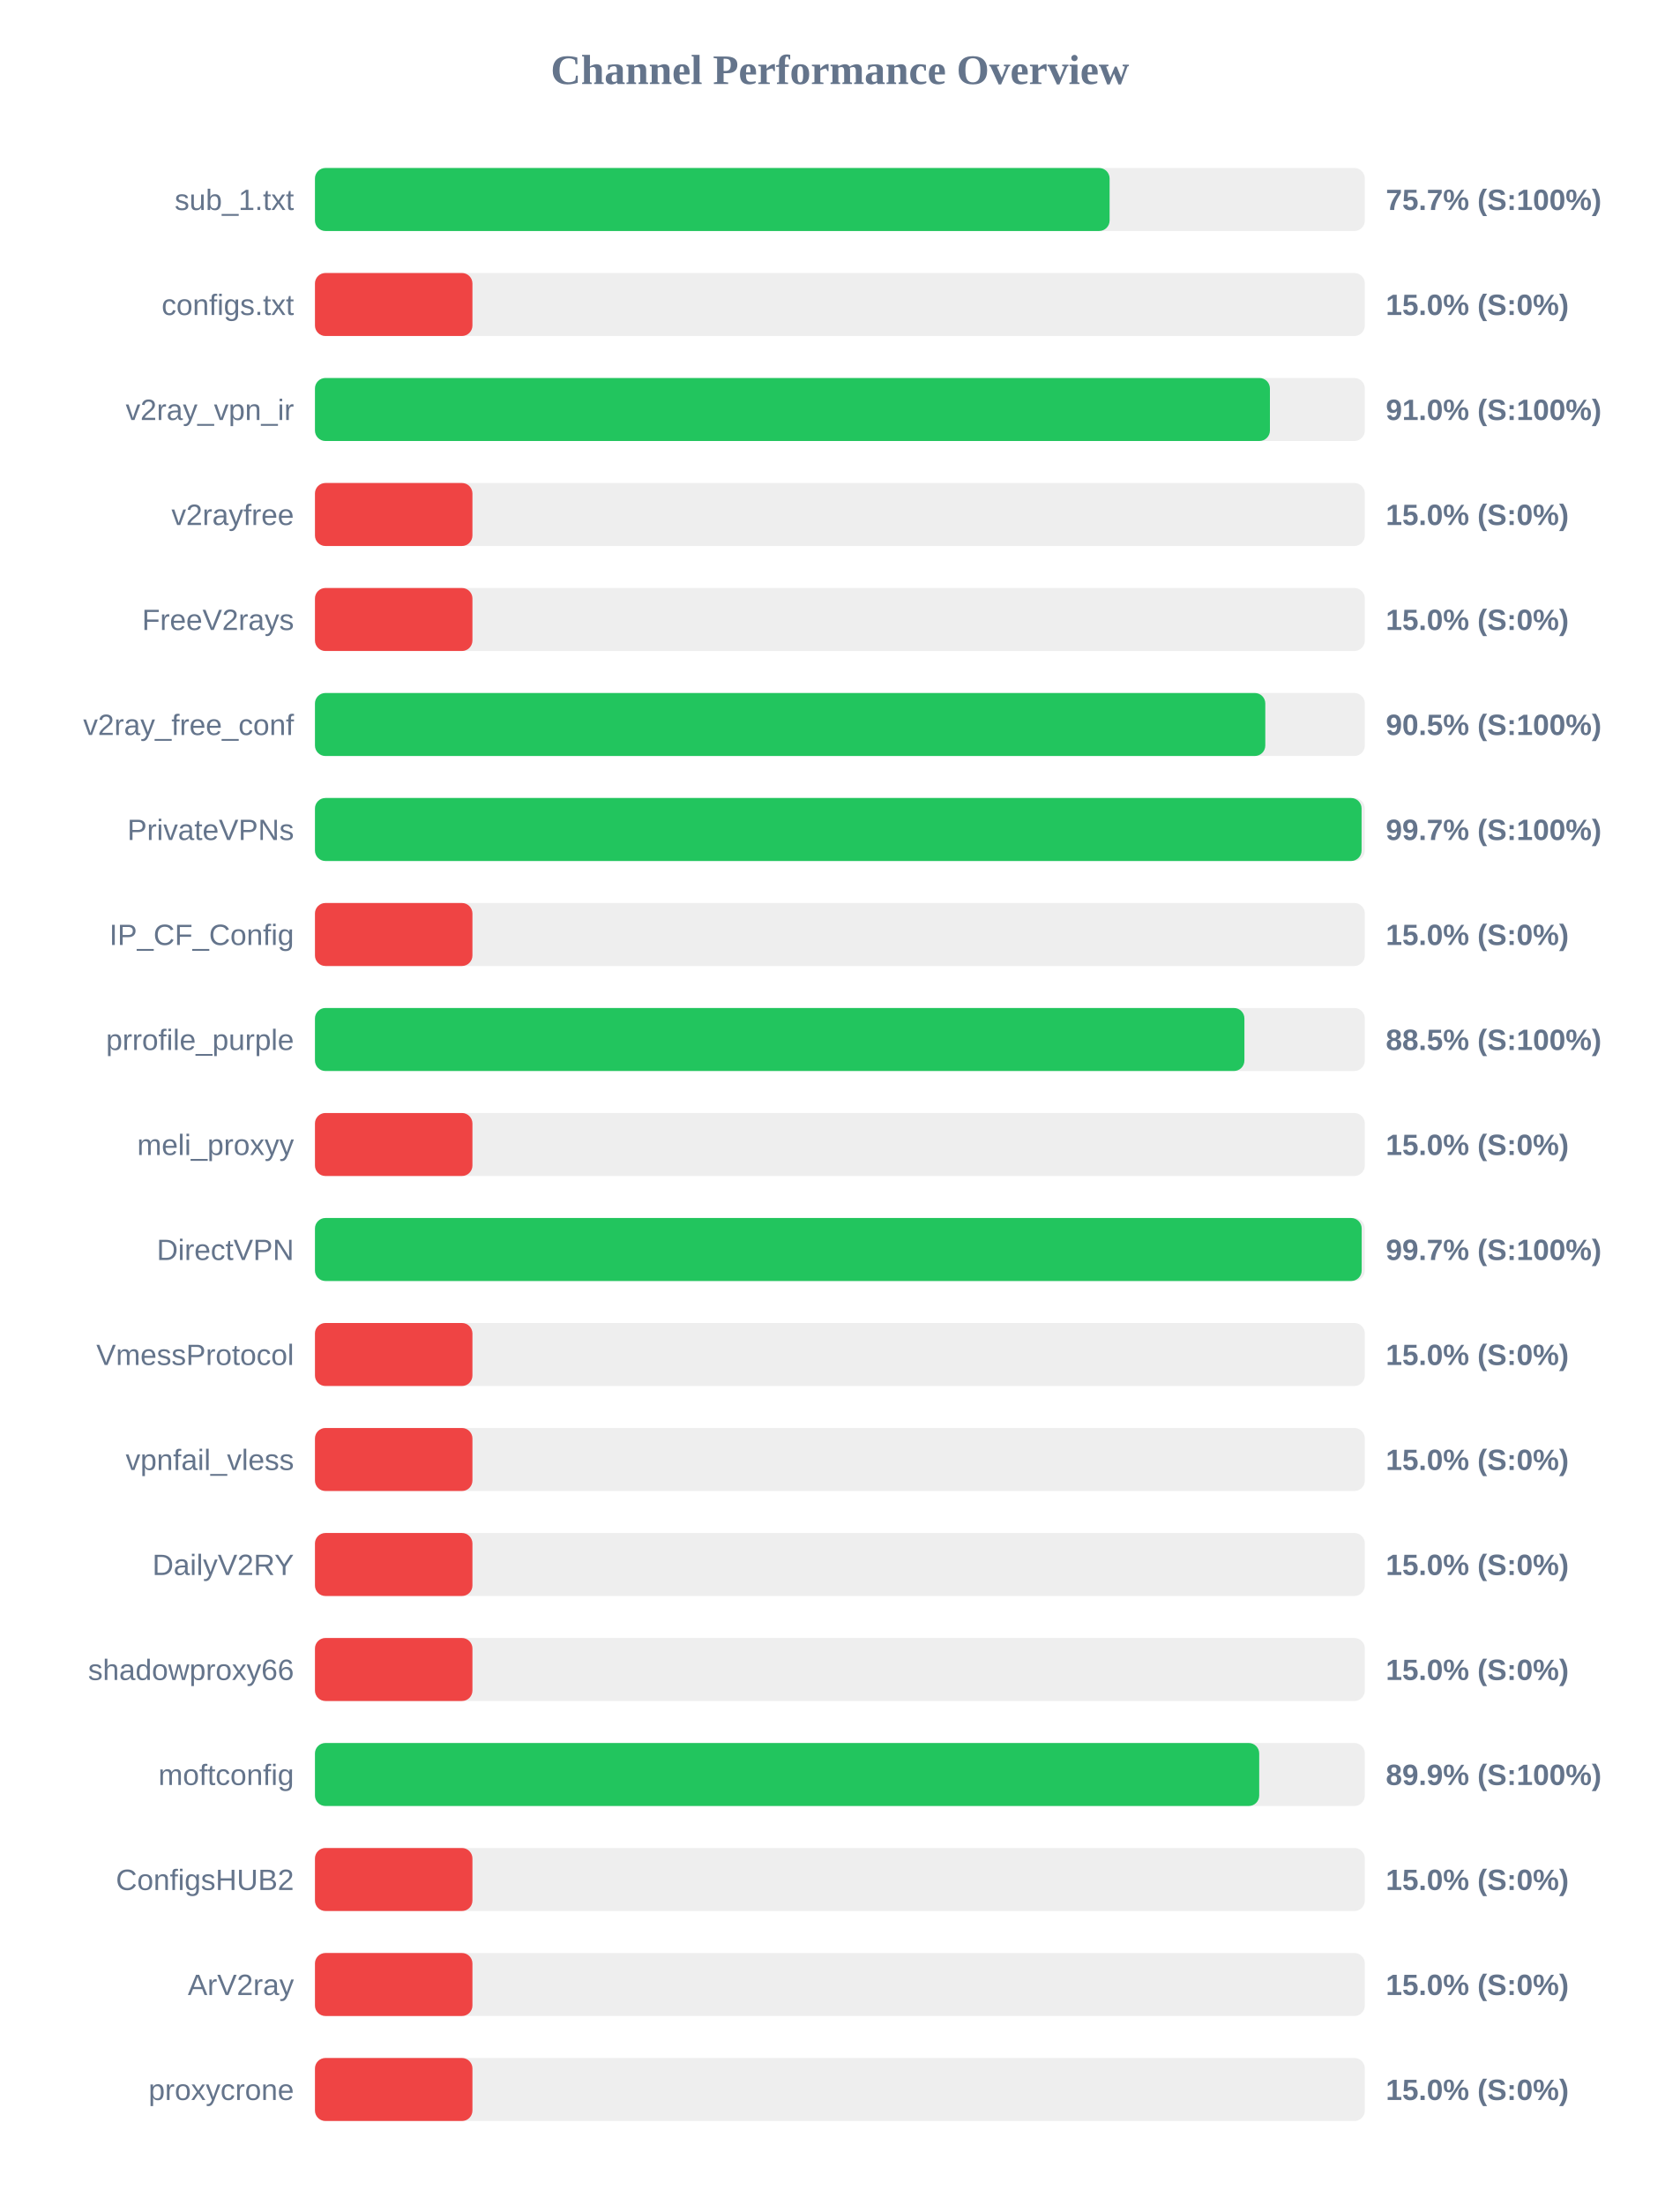
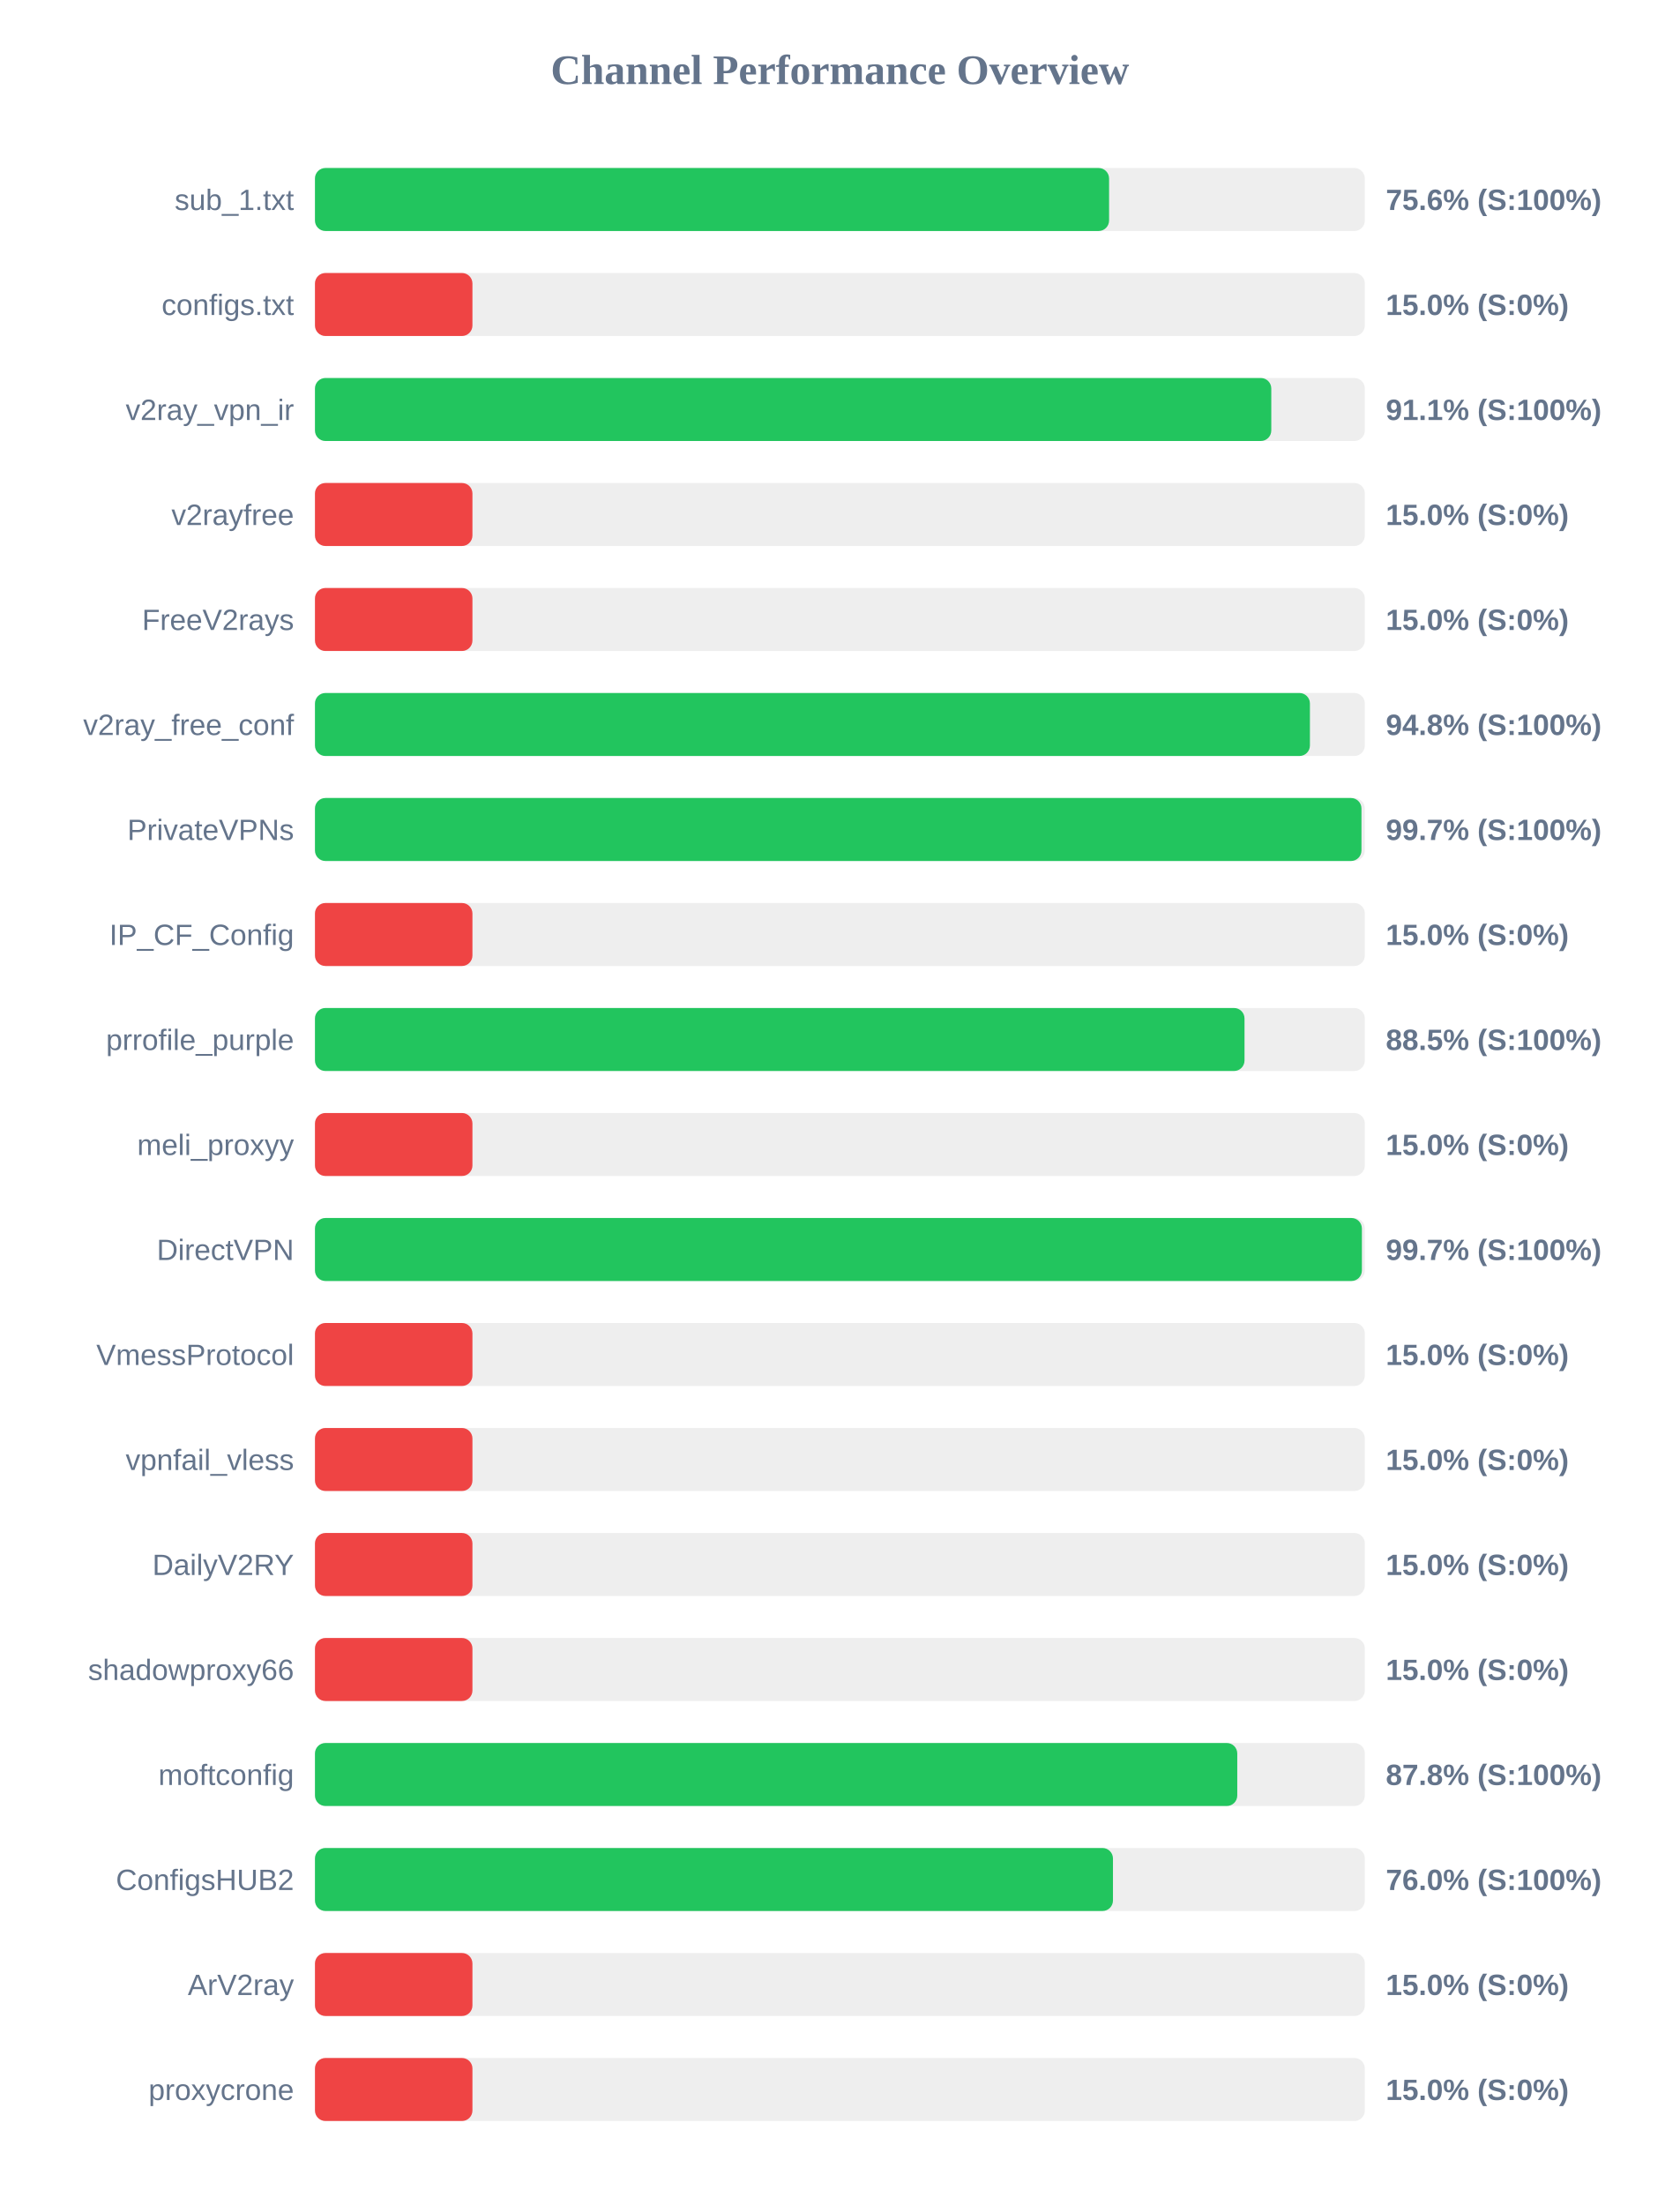
<svg xmlns="http://www.w3.org/2000/svg" width="800" height="1050" version="1.1">
  <style>
        .row { font: 14px Arial; fill: #64748b; }
        .score { font: bold 14px Arial; fill: #64748b; }
    </style>
  <text x="400" y="40" text-anchor="middle" font-size="20px" font-weight="bold" fill="#64748b">Channel Performance Overview</text>
  <rect x="150" y="80" width="500" height="30" fill="#eee" rx="5" />
-   <rect x="150" y="80" width="378.45" height="30" fill="#22c55e" rx="5" />
+   <rect x="150" y="80" width="378.2" height="30" fill="#22c55e" rx="5" />
  <text x="140" y="100" text-anchor="end" class="row">sub_1.txt</text>
-   <text x="660" y="100" text-anchor="start" class="score">75.7% (S:100%)</text>
+   <text x="660" y="100" text-anchor="start" class="score">75.6% (S:100%)</text>
  <rect x="150" y="130" width="500" height="30" fill="#eee" rx="5" />
  <rect x="150" y="130" width="75.0" height="30" fill="#ef4444" rx="5" />
  <text x="140" y="150" text-anchor="end" class="row">configs.txt</text>
  <text x="660" y="150" text-anchor="start" class="score">15.0% (S:0%)</text>
  <rect x="150" y="180" width="500" height="30" fill="#eee" rx="5" />
-   <rect x="150" y="180" width="454.8" height="30" fill="#22c55e" rx="5" />
+   <rect x="150" y="180" width="455.45" height="30" fill="#22c55e" rx="5" />
  <text x="140" y="200" text-anchor="end" class="row">v2ray_vpn_ir</text>
-   <text x="660" y="200" text-anchor="start" class="score">91.0% (S:100%)</text>
+   <text x="660" y="200" text-anchor="start" class="score">91.1% (S:100%)</text>
  <rect x="150" y="230" width="500" height="30" fill="#eee" rx="5" />
  <rect x="150" y="230" width="75.0" height="30" fill="#ef4444" rx="5" />
  <text x="140" y="250" text-anchor="end" class="row">v2rayfree</text>
  <text x="660" y="250" text-anchor="start" class="score">15.0% (S:0%)</text>
  <rect x="150" y="280" width="500" height="30" fill="#eee" rx="5" />
  <rect x="150" y="280" width="75.0" height="30" fill="#ef4444" rx="5" />
  <text x="140" y="300" text-anchor="end" class="row">FreeV2rays</text>
  <text x="660" y="300" text-anchor="start" class="score">15.0% (S:0%)</text>
  <rect x="150" y="330" width="500" height="30" fill="#eee" rx="5" />
-   <rect x="150" y="330" width="452.6" height="30" fill="#22c55e" rx="5" />
+   <rect x="150" y="330" width="473.85" height="30" fill="#22c55e" rx="5" />
  <text x="140" y="350" text-anchor="end" class="row">v2ray_free_conf</text>
-   <text x="660" y="350" text-anchor="start" class="score">90.5% (S:100%)</text>
+   <text x="660" y="350" text-anchor="start" class="score">94.8% (S:100%)</text>
  <rect x="150" y="380" width="500" height="30" fill="#eee" rx="5" />
-   <rect x="150" y="380" width="498.45" height="30" fill="#22c55e" rx="5" />
+   <rect x="150" y="380" width="498.4" height="30" fill="#22c55e" rx="5" />
  <text x="140" y="400" text-anchor="end" class="row">PrivateVPNs</text>
  <text x="660" y="400" text-anchor="start" class="score">99.7% (S:100%)</text>
  <rect x="150" y="430" width="500" height="30" fill="#eee" rx="5" />
  <rect x="150" y="430" width="75.0" height="30" fill="#ef4444" rx="5" />
  <text x="140" y="450" text-anchor="end" class="row">IP_CF_Config</text>
  <text x="660" y="450" text-anchor="start" class="score">15.0% (S:0%)</text>
  <rect x="150" y="480" width="500" height="30" fill="#eee" rx="5" />
-   <rect x="150" y="480" width="442.65" height="30" fill="#22c55e" rx="5" />
+   <rect x="150" y="480" width="442.7" height="30" fill="#22c55e" rx="5" />
  <text x="140" y="500" text-anchor="end" class="row">prrofile_purple</text>
  <text x="660" y="500" text-anchor="start" class="score">88.5% (S:100%)</text>
  <rect x="150" y="530" width="500" height="30" fill="#eee" rx="5" />
  <rect x="150" y="530" width="75.0" height="30" fill="#ef4444" rx="5" />
  <text x="140" y="550" text-anchor="end" class="row">meli_proxyy</text>
  <text x="660" y="550" text-anchor="start" class="score">15.0% (S:0%)</text>
  <rect x="150" y="580" width="500" height="30" fill="#eee" rx="5" />
-   <rect x="150" y="580" width="498.5" height="30" fill="#22c55e" rx="5" />
+   <rect x="150" y="580" width="498.6" height="30" fill="#22c55e" rx="5" />
  <text x="140" y="600" text-anchor="end" class="row">DirectVPN</text>
  <text x="660" y="600" text-anchor="start" class="score">99.7% (S:100%)</text>
  <rect x="150" y="630" width="500" height="30" fill="#eee" rx="5" />
  <rect x="150" y="630" width="75.0" height="30" fill="#ef4444" rx="5" />
  <text x="140" y="650" text-anchor="end" class="row">VmessProtocol</text>
  <text x="660" y="650" text-anchor="start" class="score">15.0% (S:0%)</text>
  <rect x="150" y="680" width="500" height="30" fill="#eee" rx="5" />
  <rect x="150" y="680" width="75.0" height="30" fill="#ef4444" rx="5" />
  <text x="140" y="700" text-anchor="end" class="row">vpnfail_vless</text>
  <text x="660" y="700" text-anchor="start" class="score">15.0% (S:0%)</text>
  <rect x="150" y="730" width="500" height="30" fill="#eee" rx="5" />
  <rect x="150" y="730" width="75.0" height="30" fill="#ef4444" rx="5" />
  <text x="140" y="750" text-anchor="end" class="row">DailyV2RY</text>
  <text x="660" y="750" text-anchor="start" class="score">15.0% (S:0%)</text>
  <rect x="150" y="780" width="500" height="30" fill="#eee" rx="5" />
  <rect x="150" y="780" width="75.0" height="30" fill="#ef4444" rx="5" />
  <text x="140" y="800" text-anchor="end" class="row">shadowproxy66</text>
  <text x="660" y="800" text-anchor="start" class="score">15.0% (S:0%)</text>
  <rect x="150" y="830" width="500" height="30" fill="#eee" rx="5" />
-   <rect x="150" y="830" width="449.7" height="30" fill="#22c55e" rx="5" />
+   <rect x="150" y="830" width="439.25" height="30" fill="#22c55e" rx="5" />
  <text x="140" y="850" text-anchor="end" class="row">moftconfig</text>
-   <text x="660" y="850" text-anchor="start" class="score">89.9% (S:100%)</text>
+   <text x="660" y="850" text-anchor="start" class="score">87.8% (S:100%)</text>
  <rect x="150" y="880" width="500" height="30" fill="#eee" rx="5" />
-   <rect x="150" y="880" width="75.0" height="30" fill="#ef4444" rx="5" />
+   <rect x="150" y="880" width="380.05" height="30" fill="#22c55e" rx="5" />
  <text x="140" y="900" text-anchor="end" class="row">ConfigsHUB2</text>
-   <text x="660" y="900" text-anchor="start" class="score">15.0% (S:0%)</text>
+   <text x="660" y="900" text-anchor="start" class="score">76.0% (S:100%)</text>
  <rect x="150" y="930" width="500" height="30" fill="#eee" rx="5" />
  <rect x="150" y="930" width="75.0" height="30" fill="#ef4444" rx="5" />
  <text x="140" y="950" text-anchor="end" class="row">ArV2ray</text>
  <text x="660" y="950" text-anchor="start" class="score">15.0% (S:0%)</text>
  <rect x="150" y="980" width="500" height="30" fill="#eee" rx="5" />
  <rect x="150" y="980" width="75.0" height="30" fill="#ef4444" rx="5" />
  <text x="140" y="1000" text-anchor="end" class="row">proxycrone</text>
  <text x="660" y="1000" text-anchor="start" class="score">15.0% (S:0%)</text>
</svg>
